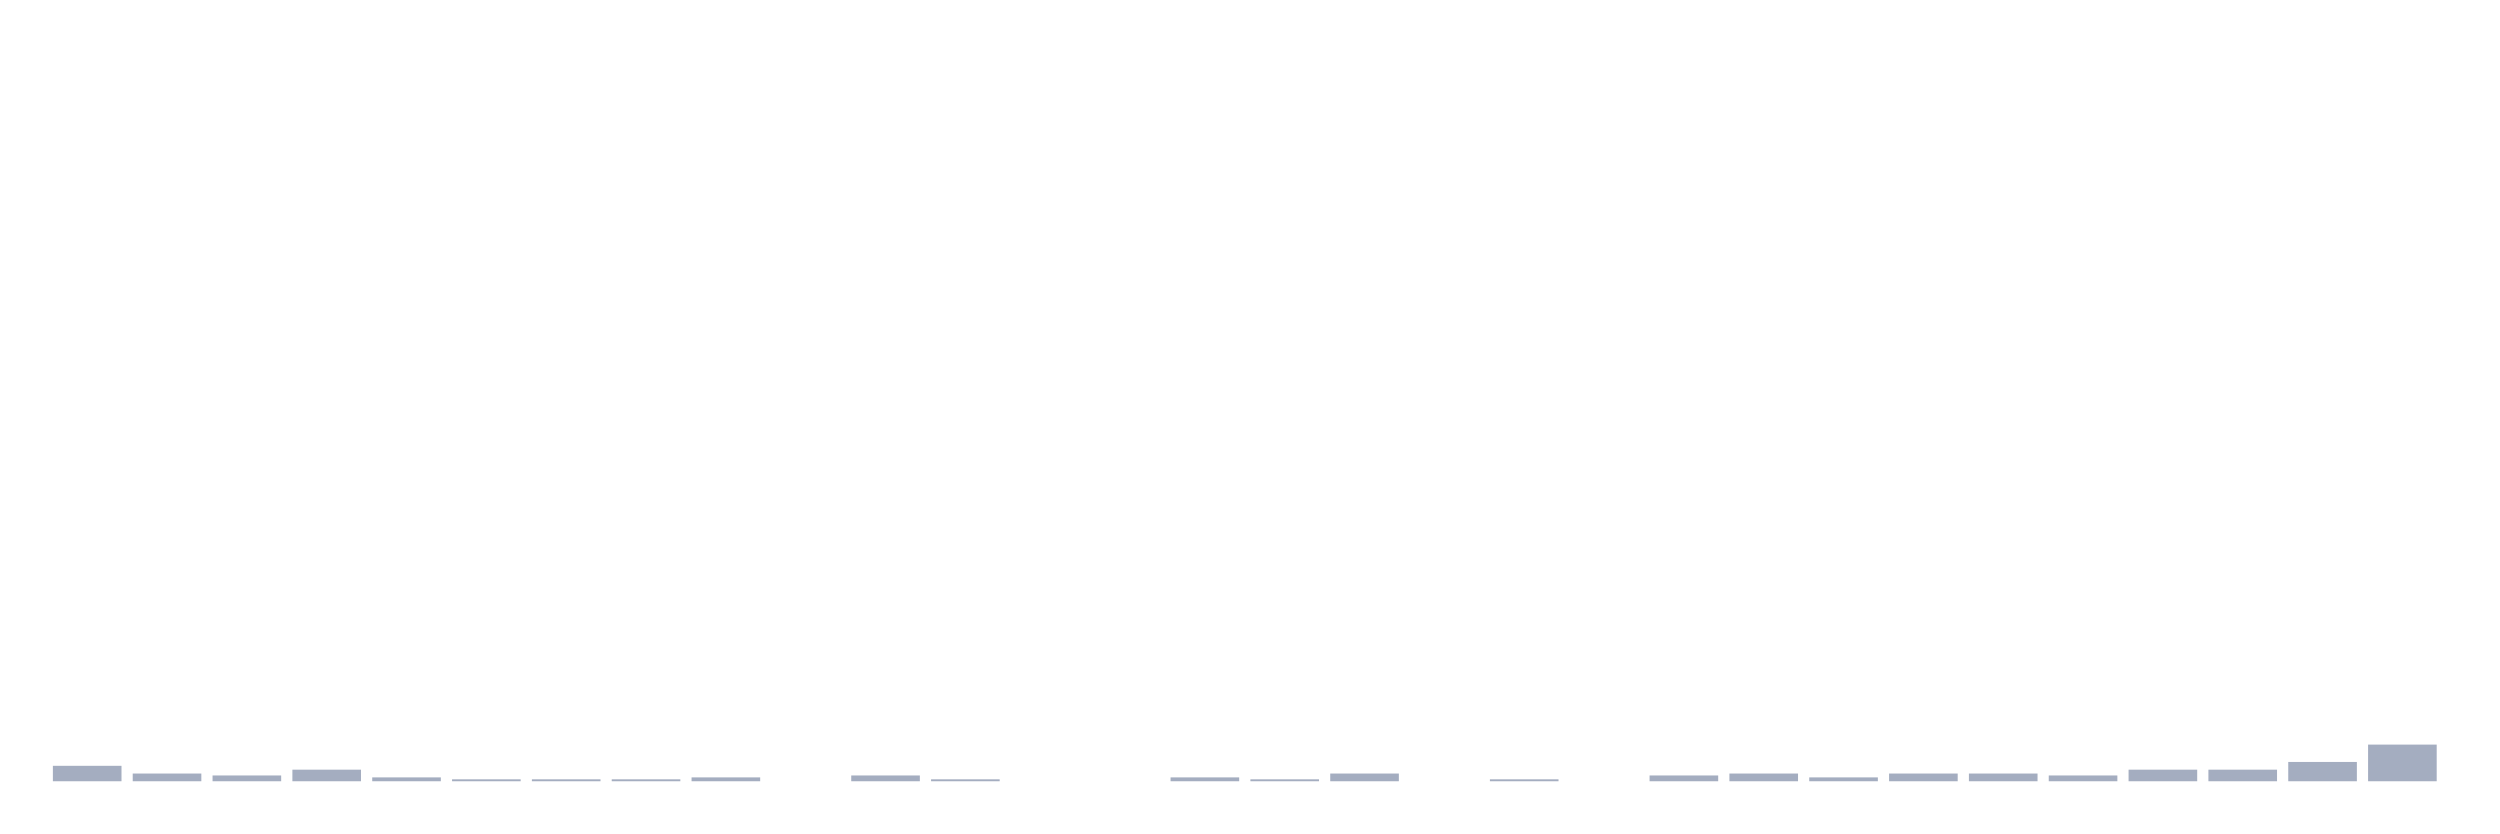
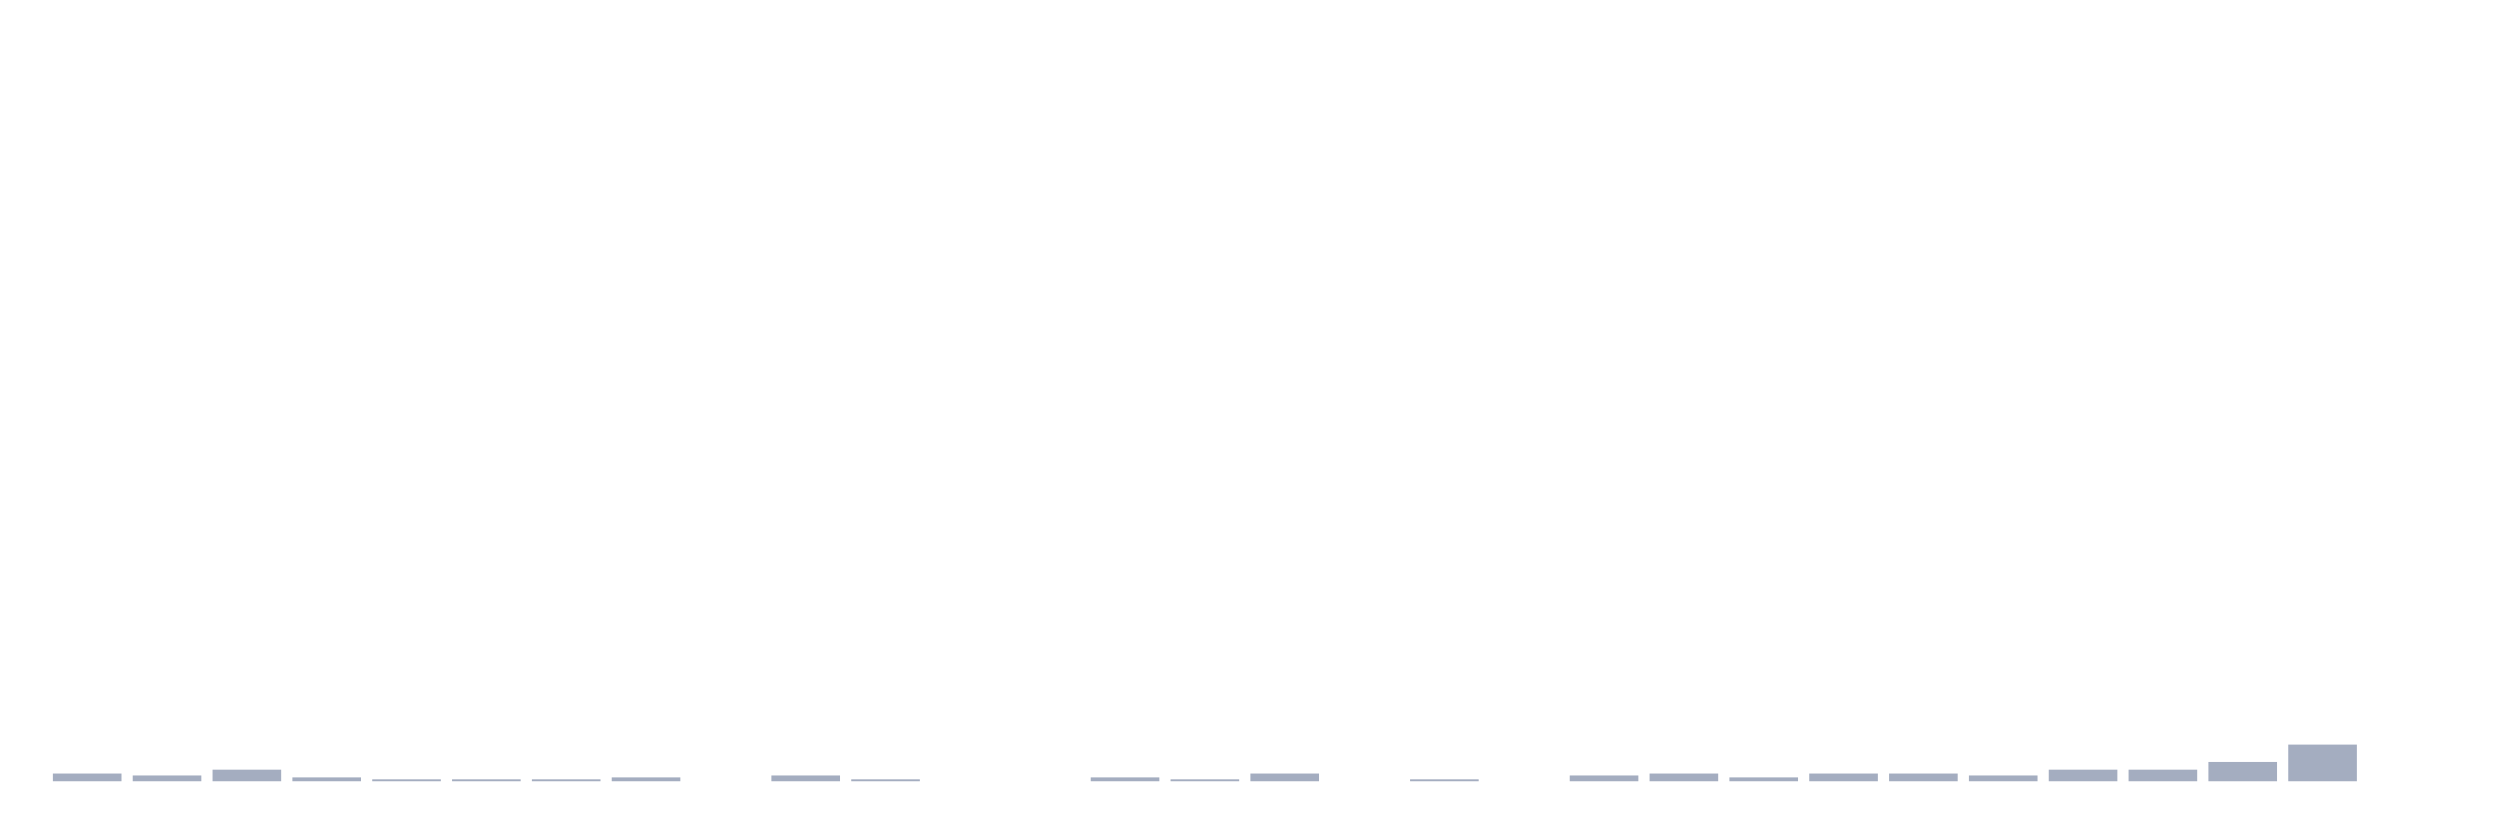
<svg xmlns="http://www.w3.org/2000/svg" viewBox="0 0 480 160">
  <g transform="translate(10,10)">
-     <rect class="bar" x="0.153" width="13.175" y="137.037" height="2.963" fill="rgb(164,173,192)" />
-     <rect class="bar" x="15.482" width="13.175" y="138.519" height="1.481" fill="rgb(164,173,192)" />
-     <rect class="bar" x="30.81" width="13.175" y="138.889" height="1.111" fill="rgb(164,173,192)" />
-     <rect class="bar" x="46.138" width="13.175" y="137.778" height="2.222" fill="rgb(164,173,192)" />
-     <rect class="bar" x="61.466" width="13.175" y="139.259" height="0.741" fill="rgb(164,173,192)" />
+     <rect class="bar" x="0.153" width="13.175" y="138.519" height="1.481" fill="rgb(164,173,192)" />
+     <rect class="bar" x="15.482" width="13.175" y="138.889" height="1.111" fill="rgb(164,173,192)" />
+     <rect class="bar" x="30.81" width="13.175" y="137.778" height="2.222" fill="rgb(164,173,192)" />
+     <rect class="bar" x="46.138" width="13.175" y="139.259" height="0.741" fill="rgb(164,173,192)" />
+     <rect class="bar" x="61.466" width="13.175" y="139.63" height="0.37" fill="rgb(164,173,192)" />
    <rect class="bar" x="76.794" width="13.175" y="139.63" height="0.37" fill="rgb(164,173,192)" />
    <rect class="bar" x="92.123" width="13.175" y="139.63" height="0.37" fill="rgb(164,173,192)" />
-     <rect class="bar" x="107.451" width="13.175" y="139.63" height="0.37" fill="rgb(164,173,192)" />
-     <rect class="bar" x="122.779" width="13.175" y="139.259" height="0.741" fill="rgb(164,173,192)" />
-     <rect class="bar" x="138.107" width="13.175" y="140" height="0" fill="rgb(164,173,192)" />
-     <rect class="bar" x="153.436" width="13.175" y="138.889" height="1.111" fill="rgb(164,173,192)" />
-     <rect class="bar" x="168.764" width="13.175" y="139.63" height="0.37" fill="rgb(164,173,192)" />
+     <rect class="bar" x="107.451" width="13.175" y="139.259" height="0.741" fill="rgb(164,173,192)" />
+     <rect class="bar" x="122.779" width="13.175" y="140" height="0" fill="rgb(164,173,192)" />
+     <rect class="bar" x="138.107" width="13.175" y="138.889" height="1.111" fill="rgb(164,173,192)" />
+     <rect class="bar" x="153.436" width="13.175" y="139.63" height="0.37" fill="rgb(164,173,192)" />
+     <rect class="bar" x="168.764" width="13.175" y="140" height="0" fill="rgb(164,173,192)" />
    <rect class="bar" x="184.092" width="13.175" y="140" height="0" fill="rgb(164,173,192)" />
-     <rect class="bar" x="199.42" width="13.175" y="140" height="0" fill="rgb(164,173,192)" />
-     <rect class="bar" x="214.748" width="13.175" y="139.259" height="0.741" fill="rgb(164,173,192)" />
-     <rect class="bar" x="230.077" width="13.175" y="139.63" height="0.37" fill="rgb(164,173,192)" />
-     <rect class="bar" x="245.405" width="13.175" y="138.519" height="1.481" fill="rgb(164,173,192)" />
-     <rect class="bar" x="260.733" width="13.175" y="140" height="0" fill="rgb(164,173,192)" />
-     <rect class="bar" x="276.061" width="13.175" y="139.63" height="0.37" fill="rgb(164,173,192)" />
-     <rect class="bar" x="291.39" width="13.175" y="140" height="0" fill="rgb(164,173,192)" />
-     <rect class="bar" x="306.718" width="13.175" y="138.889" height="1.111" fill="rgb(164,173,192)" />
-     <rect class="bar" x="322.046" width="13.175" y="138.519" height="1.481" fill="rgb(164,173,192)" />
-     <rect class="bar" x="337.374" width="13.175" y="139.259" height="0.741" fill="rgb(164,173,192)" />
+     <rect class="bar" x="199.42" width="13.175" y="139.259" height="0.741" fill="rgb(164,173,192)" />
+     <rect class="bar" x="214.748" width="13.175" y="139.63" height="0.37" fill="rgb(164,173,192)" />
+     <rect class="bar" x="230.077" width="13.175" y="138.519" height="1.481" fill="rgb(164,173,192)" />
+     <rect class="bar" x="245.405" width="13.175" y="140" height="0" fill="rgb(164,173,192)" />
+     <rect class="bar" x="260.733" width="13.175" y="139.63" height="0.37" fill="rgb(164,173,192)" />
+     <rect class="bar" x="276.061" width="13.175" y="140" height="0" fill="rgb(164,173,192)" />
+     <rect class="bar" x="291.39" width="13.175" y="138.889" height="1.111" fill="rgb(164,173,192)" />
+     <rect class="bar" x="306.718" width="13.175" y="138.519" height="1.481" fill="rgb(164,173,192)" />
+     <rect class="bar" x="322.046" width="13.175" y="139.259" height="0.741" fill="rgb(164,173,192)" />
+     <rect class="bar" x="337.374" width="13.175" y="138.519" height="1.481" fill="rgb(164,173,192)" />
    <rect class="bar" x="352.702" width="13.175" y="138.519" height="1.481" fill="rgb(164,173,192)" />
-     <rect class="bar" x="368.031" width="13.175" y="138.519" height="1.481" fill="rgb(164,173,192)" />
-     <rect class="bar" x="383.359" width="13.175" y="138.889" height="1.111" fill="rgb(164,173,192)" />
+     <rect class="bar" x="368.031" width="13.175" y="138.889" height="1.111" fill="rgb(164,173,192)" />
+     <rect class="bar" x="383.359" width="13.175" y="137.778" height="2.222" fill="rgb(164,173,192)" />
    <rect class="bar" x="398.687" width="13.175" y="137.778" height="2.222" fill="rgb(164,173,192)" />
-     <rect class="bar" x="414.015" width="13.175" y="137.778" height="2.222" fill="rgb(164,173,192)" />
-     <rect class="bar" x="429.344" width="13.175" y="136.296" height="3.704" fill="rgb(164,173,192)" />
-     <rect class="bar" x="444.672" width="13.175" y="132.963" height="7.037" fill="rgb(164,173,192)" />
+     <rect class="bar" x="414.015" width="13.175" y="136.296" height="3.704" fill="rgb(164,173,192)" />
+     <rect class="bar" x="429.344" width="13.175" y="132.963" height="7.037" fill="rgb(164,173,192)" />
+     <rect class="bar" x="444.672" width="13.175" y="140" height="0" fill="rgb(164,173,192)" />
  </g>
</svg>
